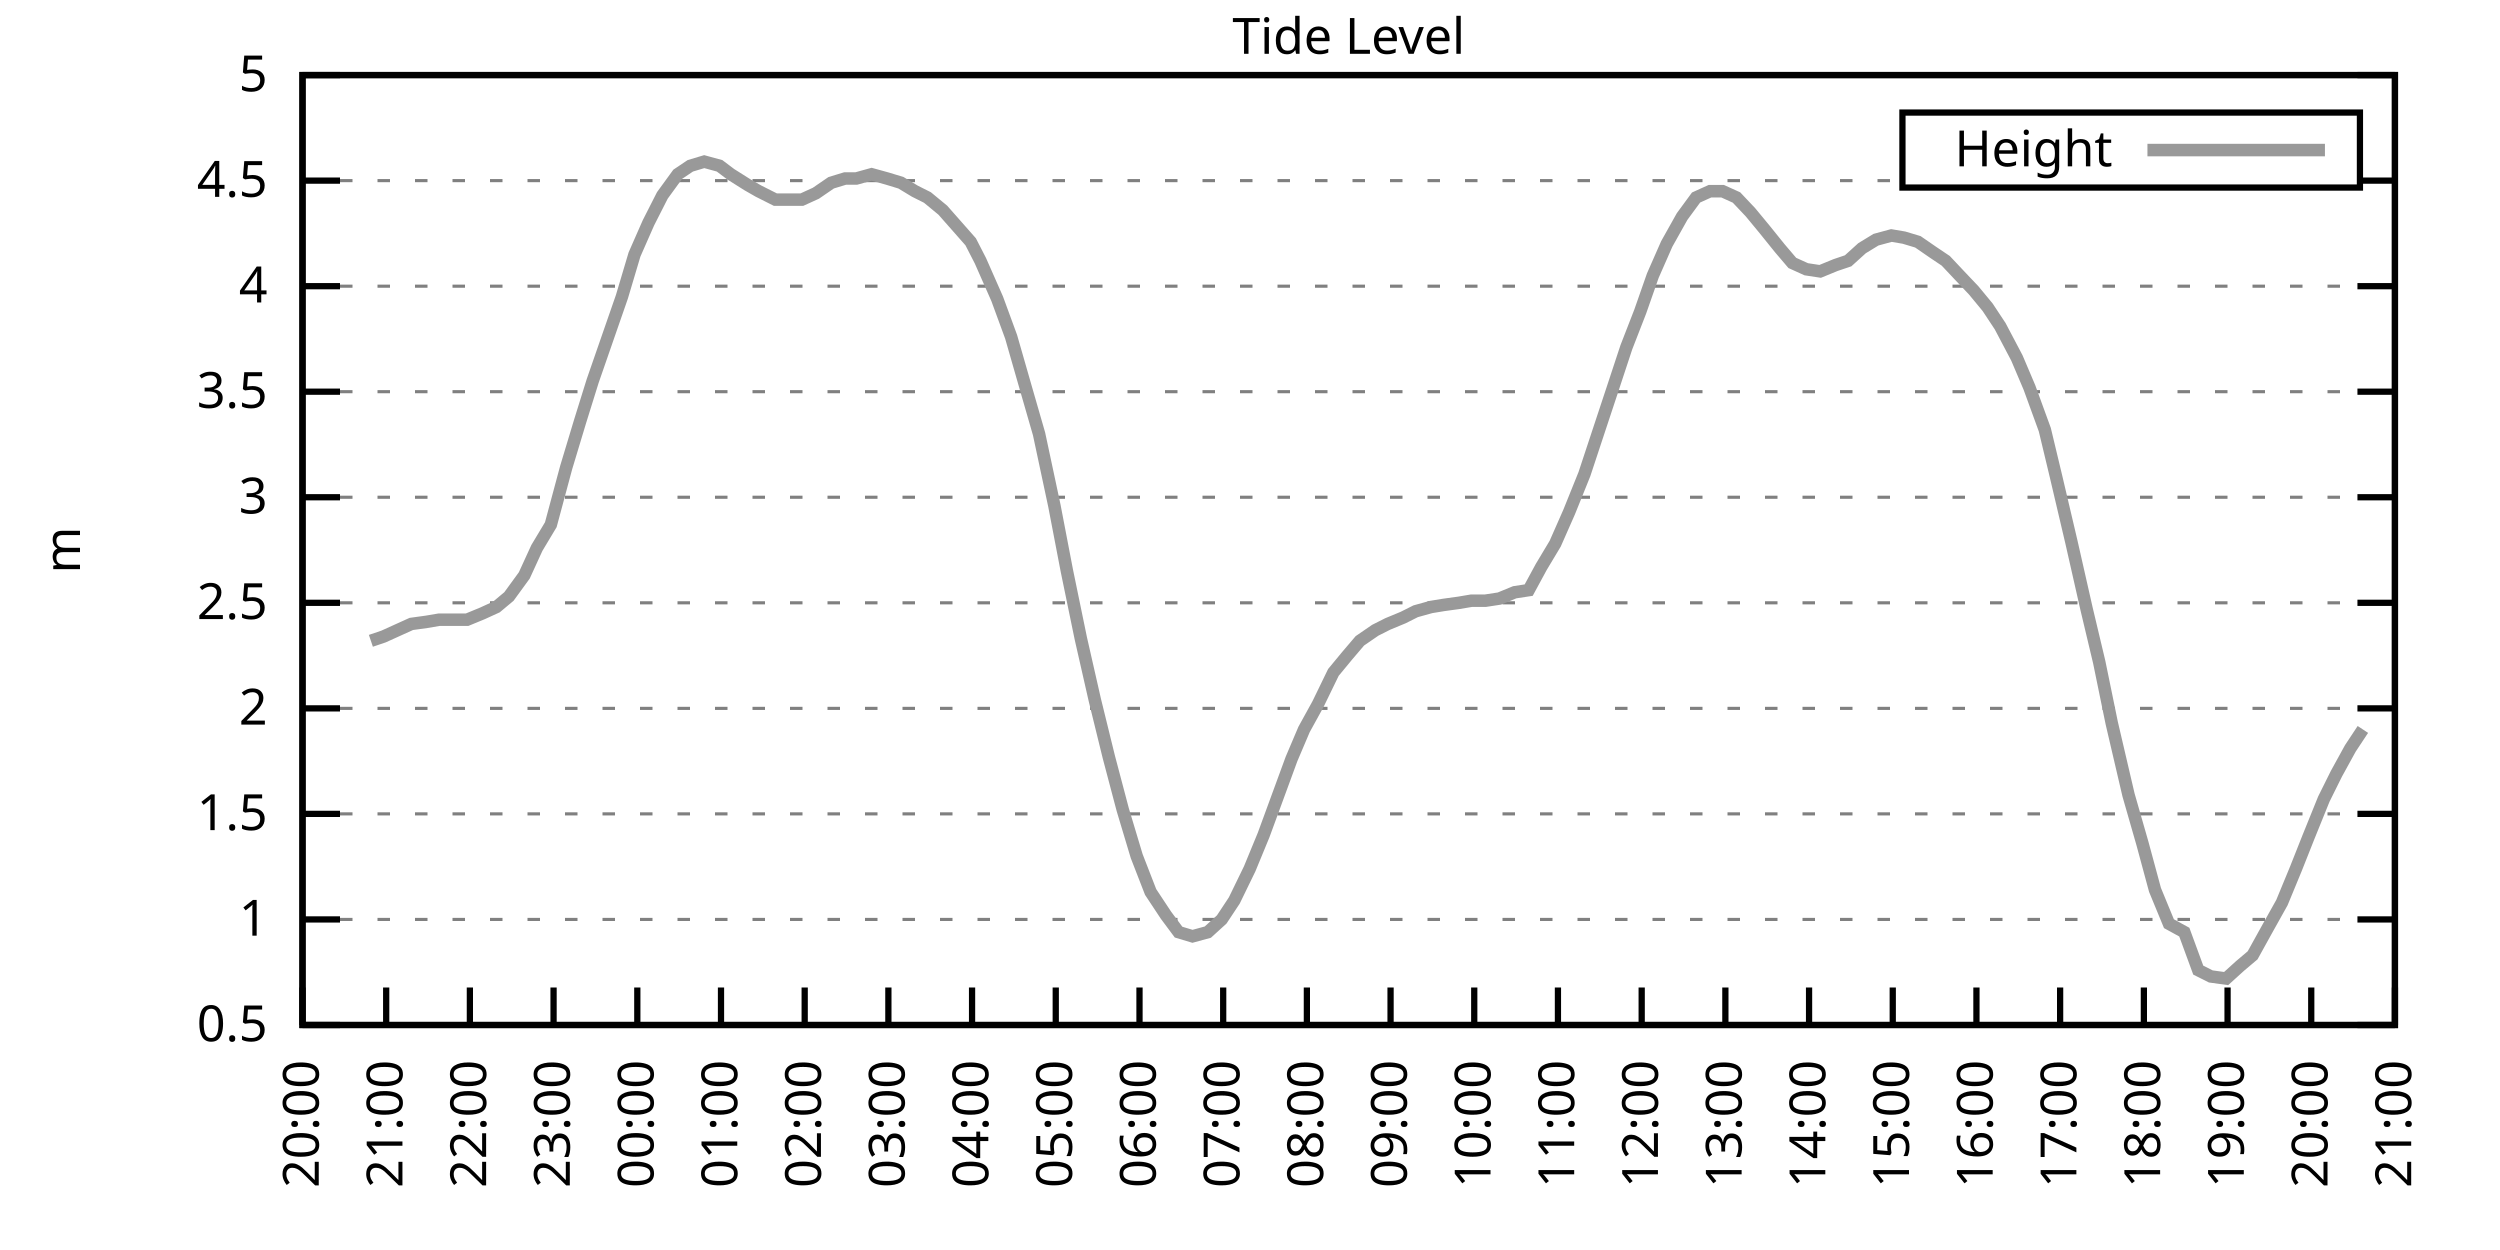
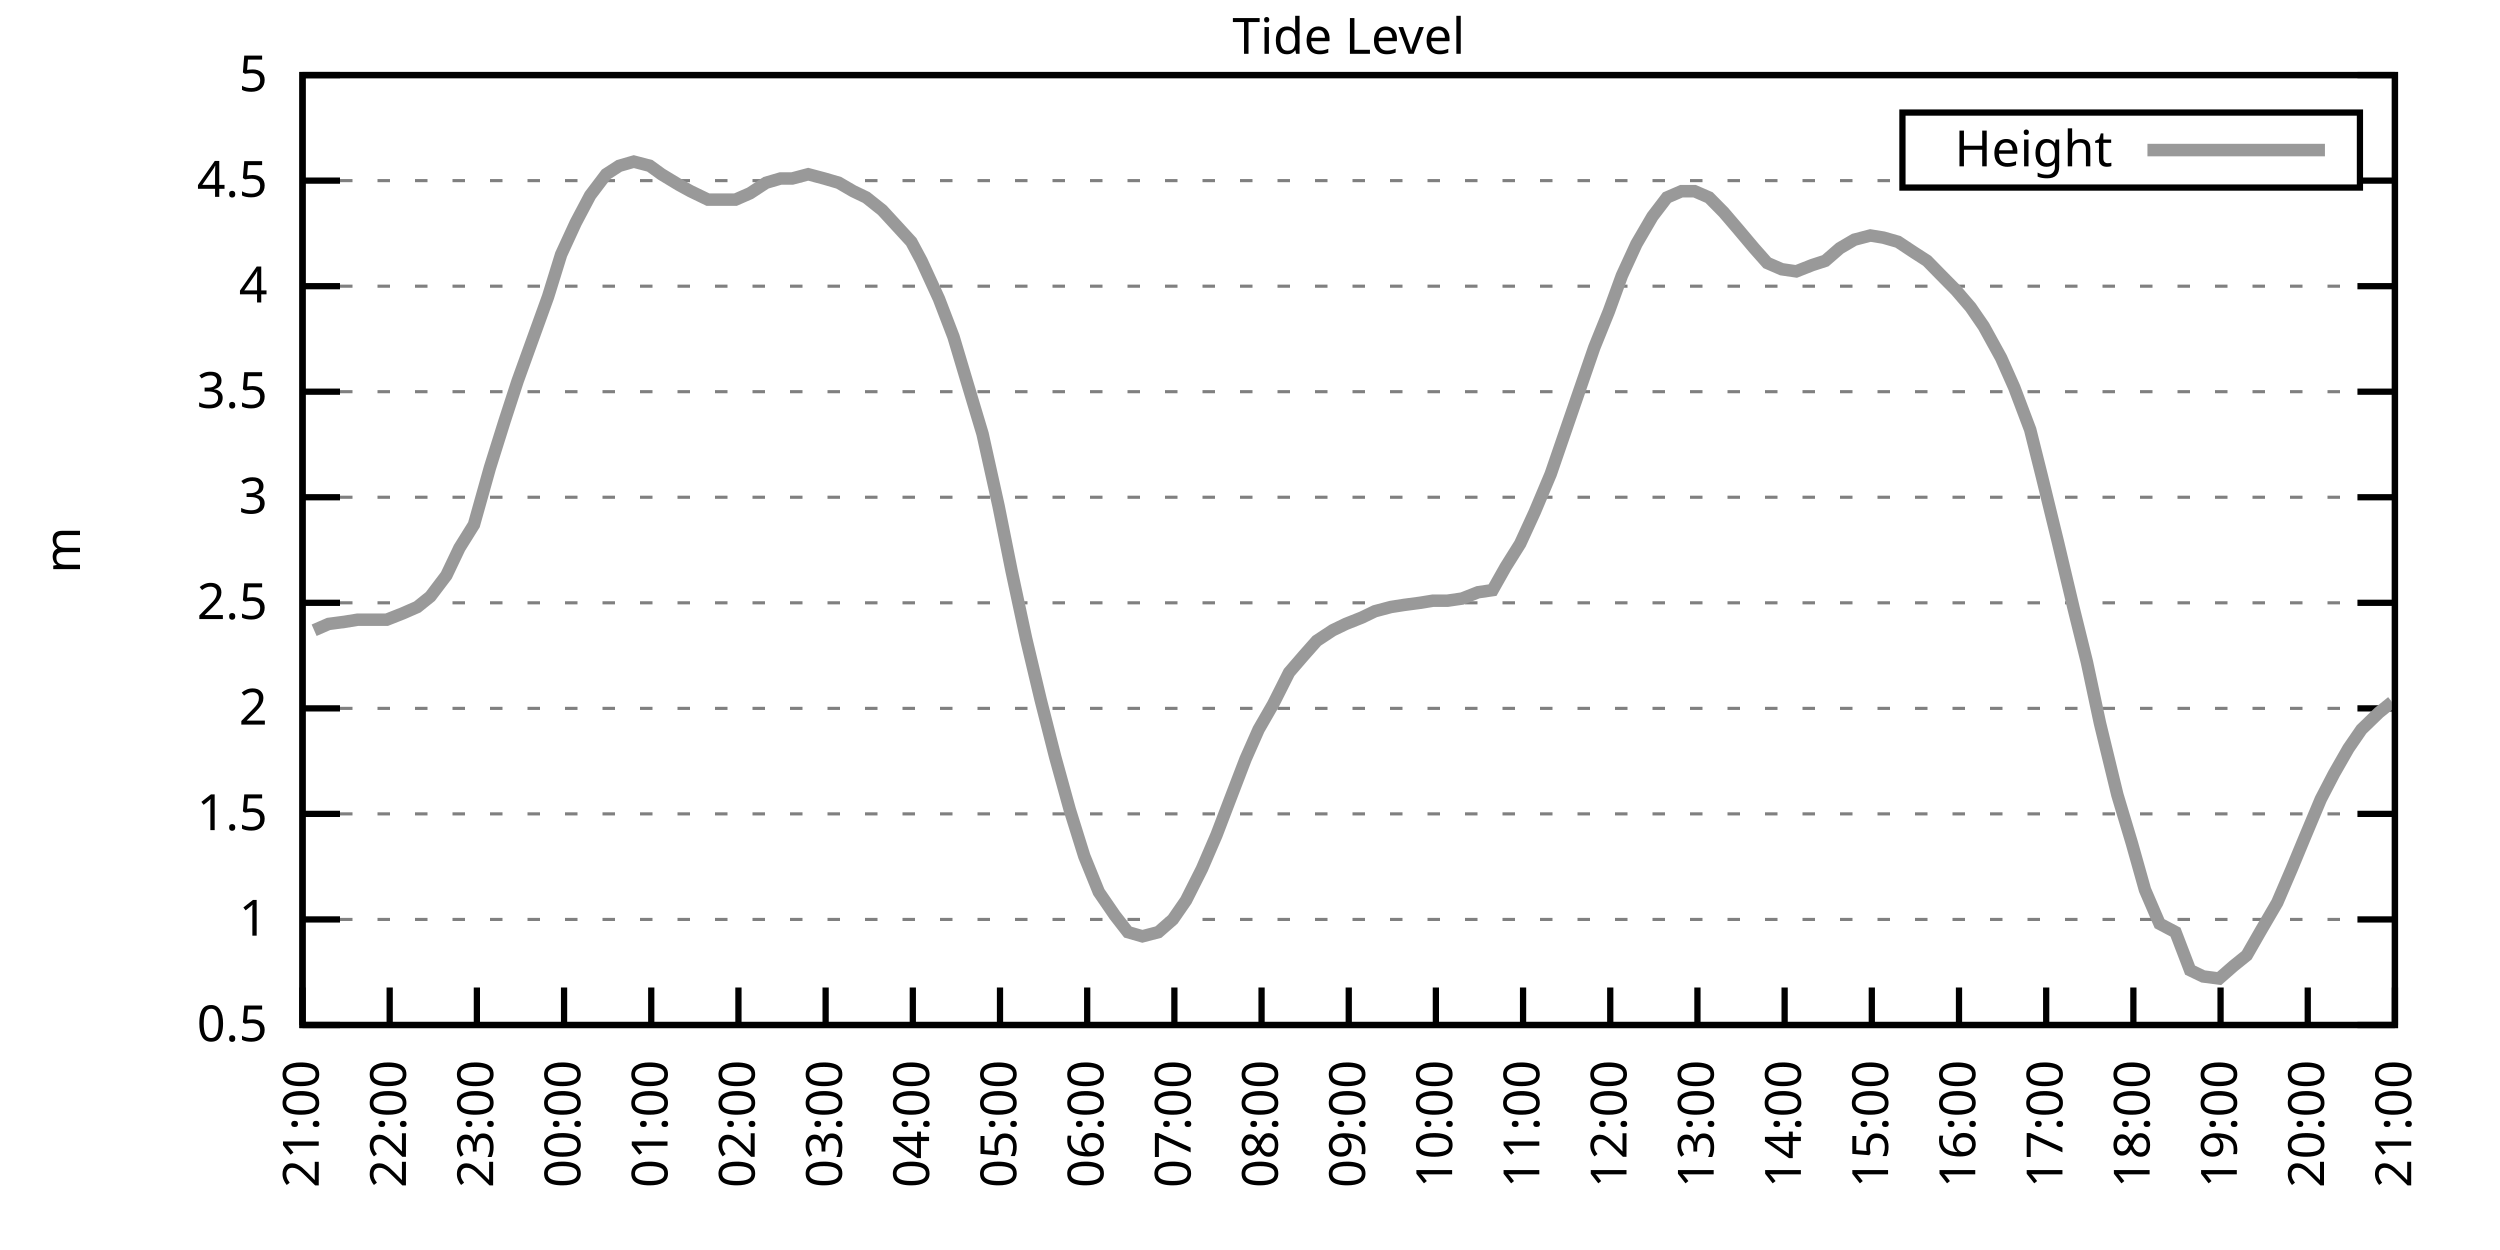
<svg xmlns="http://www.w3.org/2000/svg" xmlns:xlink="http://www.w3.org/1999/xlink" width="400" height="200" viewBox="0 0 400 200">
  <g id="gnuplot_canvas">
    <rect x="0" y="0" width="400" height="200" fill="none" />
    <defs>
      <circle id="gpDot" r="0.5" stroke-width="0.5" stroke="currentColor" />
      <path id="gpPt0" stroke-width="0.333" stroke="currentColor" d="M-1,0 h2 M0,-1 v2" />
      <path id="gpPt1" stroke-width="0.333" stroke="currentColor" d="M-1,-1 L1,1 M1,-1 L-1,1" />
      <path id="gpPt2" stroke-width="0.333" stroke="currentColor" d="M-1,0 L1,0 M0,-1 L0,1 M-1,-1 L1,1 M-1,1 L1,-1" />
      <rect id="gpPt3" stroke-width="0.333" stroke="currentColor" x="-1" y="-1" width="2" height="2" />
      <rect id="gpPt4" stroke-width="0.333" stroke="currentColor" fill="currentColor" x="-1" y="-1" width="2" height="2" />
      <circle id="gpPt5" stroke-width="0.333" stroke="currentColor" cx="0" cy="0" r="1" />
      <use xlink:href="#gpPt5" id="gpPt6" fill="currentColor" stroke="none" />
      <path id="gpPt7" stroke-width="0.333" stroke="currentColor" d="M0,-1.33 L-1.33,0.67 L1.33,0.67 z" />
      <use xlink:href="#gpPt7" id="gpPt8" fill="currentColor" stroke="none" />
      <use xlink:href="#gpPt7" id="gpPt9" stroke="currentColor" transform="rotate(180)" />
      <use xlink:href="#gpPt9" id="gpPt10" fill="currentColor" stroke="none" />
      <use xlink:href="#gpPt3" id="gpPt11" stroke="currentColor" transform="rotate(45)" />
      <use xlink:href="#gpPt11" id="gpPt12" fill="currentColor" stroke="none" />
      <path id="gpPt13" stroke-width="0.333" stroke="currentColor" d="M0,1.330 L1.265,0.411 L0.782,-1.067 L-0.782,-1.076 L-1.265,0.411 z" />
      <use xlink:href="#gpPt13" id="gpPt14" fill="currentColor" stroke="none" />
      <filter id="textbox" filterUnits="objectBoundingBox" x="0" y="0" height="1" width="1">
        <feFlood flood-color="white" flood-opacity="1" result="bgnd" />
        <feComposite in="SourceGraphic" in2="bgnd" operator="atop" />
      </filter>
      <filter id="greybox" filterUnits="objectBoundingBox" x="0" y="0" height="1" width="1">
        <feFlood flood-color="lightgrey" flood-opacity="1" result="grey" />
        <feComposite in="SourceGraphic" in2="grey" operator="atop" />
      </filter>
    </defs>
    <g fill="none" color="white" stroke="currentColor" stroke-width="1.00" stroke-linecap="butt" stroke-linejoin="miter">
</g>
    <g fill="none" color="black" stroke="currentColor" stroke-width="1.00" stroke-linecap="butt" stroke-linejoin="miter">
      <g stroke="none" shape-rendering="crispEdges">
        <polygon fill="rgb(255, 255, 255)" points="48.40,164.00 383.18,164.00 383.18,12.02 48.40,12.02 " />
      </g>
    </g>
    <g fill="none" color="black" stroke="currentColor" stroke-width="1.00" stroke-linecap="butt" stroke-linejoin="miter">
</g>
    <g fill="none" color="black" stroke="black" stroke-width="0.50" stroke-linecap="butt" stroke-linejoin="miter">
</g>
    <g fill="none" color="gray" stroke="currentColor" stroke-width="0.50" stroke-linecap="butt" stroke-linejoin="miter">
      <path stroke="gray" stroke-dasharray="2,4" class="gridline" d="M48.40,164.00 L383.19,164.00  " />
    </g>
    <g fill="none" color="gray" stroke="gray" stroke-width="1.00" stroke-linecap="butt" stroke-linejoin="miter">
</g>
    <g fill="none" color="black" stroke="currentColor" stroke-width="1.00" stroke-linecap="butt" stroke-linejoin="miter">
      <path stroke="black" d="M48.40,164.00 L54.40,164.00 M383.19,164.00 L377.19,164.00  " />
      <g transform="translate(42.80,166.60)" stroke="none" fill="black" font-family="Sans" font-size="8.00" text-anchor="end">
        <text>
          <tspan font-family="Sans"> 0.5</tspan>
        </text>
      </g>
    </g>
    <g fill="none" color="black" stroke="currentColor" stroke-width="1.00" stroke-linecap="butt" stroke-linejoin="miter">
</g>
    <g fill="none" color="black" stroke="black" stroke-width="0.50" stroke-linecap="butt" stroke-linejoin="miter">
</g>
    <g fill="none" color="gray" stroke="currentColor" stroke-width="0.50" stroke-linecap="butt" stroke-linejoin="miter">
      <path stroke="gray" stroke-dasharray="2,4" class="gridline" d="M48.40,147.11 L383.19,147.11  " />
    </g>
    <g fill="none" color="gray" stroke="gray" stroke-width="1.00" stroke-linecap="butt" stroke-linejoin="miter">
</g>
    <g fill="none" color="black" stroke="currentColor" stroke-width="1.00" stroke-linecap="butt" stroke-linejoin="miter">
      <path stroke="black" d="M48.40,147.11 L54.40,147.11 M383.19,147.11 L377.19,147.11  " />
      <g transform="translate(42.80,149.71)" stroke="none" fill="black" font-family="Sans" font-size="8.00" text-anchor="end">
        <text>
          <tspan font-family="Sans"> 1</tspan>
        </text>
      </g>
    </g>
    <g fill="none" color="black" stroke="currentColor" stroke-width="1.00" stroke-linecap="butt" stroke-linejoin="miter">
</g>
    <g fill="none" color="black" stroke="black" stroke-width="0.50" stroke-linecap="butt" stroke-linejoin="miter">
</g>
    <g fill="none" color="gray" stroke="currentColor" stroke-width="0.50" stroke-linecap="butt" stroke-linejoin="miter">
      <path stroke="gray" stroke-dasharray="2,4" class="gridline" d="M48.40,130.22 L383.19,130.22  " />
    </g>
    <g fill="none" color="gray" stroke="gray" stroke-width="1.00" stroke-linecap="butt" stroke-linejoin="miter">
</g>
    <g fill="none" color="black" stroke="currentColor" stroke-width="1.00" stroke-linecap="butt" stroke-linejoin="miter">
      <path stroke="black" d="M48.40,130.22 L54.40,130.22 M383.19,130.22 L377.19,130.22  " />
      <g transform="translate(42.80,132.82)" stroke="none" fill="black" font-family="Sans" font-size="8.00" text-anchor="end">
        <text>
          <tspan font-family="Sans"> 1.5</tspan>
        </text>
      </g>
    </g>
    <g fill="none" color="black" stroke="currentColor" stroke-width="1.00" stroke-linecap="butt" stroke-linejoin="miter">
</g>
    <g fill="none" color="black" stroke="black" stroke-width="0.50" stroke-linecap="butt" stroke-linejoin="miter">
</g>
    <g fill="none" color="gray" stroke="currentColor" stroke-width="0.50" stroke-linecap="butt" stroke-linejoin="miter">
      <path stroke="gray" stroke-dasharray="2,4" class="gridline" d="M48.40,113.34 L383.19,113.34  " />
    </g>
    <g fill="none" color="gray" stroke="gray" stroke-width="1.00" stroke-linecap="butt" stroke-linejoin="miter">
</g>
    <g fill="none" color="black" stroke="currentColor" stroke-width="1.00" stroke-linecap="butt" stroke-linejoin="miter">
      <path stroke="black" d="M48.40,113.34 L54.40,113.34 M383.19,113.34 L377.19,113.34  " />
      <g transform="translate(42.80,115.94)" stroke="none" fill="black" font-family="Sans" font-size="8.00" text-anchor="end">
        <text>
          <tspan font-family="Sans"> 2</tspan>
        </text>
      </g>
    </g>
    <g fill="none" color="black" stroke="currentColor" stroke-width="1.00" stroke-linecap="butt" stroke-linejoin="miter">
</g>
    <g fill="none" color="black" stroke="black" stroke-width="0.50" stroke-linecap="butt" stroke-linejoin="miter">
</g>
    <g fill="none" color="gray" stroke="currentColor" stroke-width="0.50" stroke-linecap="butt" stroke-linejoin="miter">
      <path stroke="gray" stroke-dasharray="2,4" class="gridline" d="M48.40,96.45 L383.19,96.45  " />
    </g>
    <g fill="none" color="gray" stroke="gray" stroke-width="1.00" stroke-linecap="butt" stroke-linejoin="miter">
</g>
    <g fill="none" color="black" stroke="currentColor" stroke-width="1.00" stroke-linecap="butt" stroke-linejoin="miter">
      <path stroke="black" d="M48.40,96.45 L54.40,96.45 M383.19,96.45 L377.19,96.45  " />
      <g transform="translate(42.80,99.05)" stroke="none" fill="black" font-family="Sans" font-size="8.00" text-anchor="end">
        <text>
          <tspan font-family="Sans"> 2.5</tspan>
        </text>
      </g>
    </g>
    <g fill="none" color="black" stroke="currentColor" stroke-width="1.00" stroke-linecap="butt" stroke-linejoin="miter">
</g>
    <g fill="none" color="black" stroke="black" stroke-width="0.50" stroke-linecap="butt" stroke-linejoin="miter">
</g>
    <g fill="none" color="gray" stroke="currentColor" stroke-width="0.50" stroke-linecap="butt" stroke-linejoin="miter">
      <path stroke="gray" stroke-dasharray="2,4" class="gridline" d="M48.40,79.56 L383.19,79.56  " />
    </g>
    <g fill="none" color="gray" stroke="gray" stroke-width="1.00" stroke-linecap="butt" stroke-linejoin="miter">
</g>
    <g fill="none" color="black" stroke="currentColor" stroke-width="1.00" stroke-linecap="butt" stroke-linejoin="miter">
      <path stroke="black" d="M48.40,79.56 L54.40,79.56 M383.19,79.56 L377.19,79.56  " />
      <g transform="translate(42.80,82.16)" stroke="none" fill="black" font-family="Sans" font-size="8.00" text-anchor="end">
        <text>
          <tspan font-family="Sans"> 3</tspan>
        </text>
      </g>
    </g>
    <g fill="none" color="black" stroke="currentColor" stroke-width="1.00" stroke-linecap="butt" stroke-linejoin="miter">
</g>
    <g fill="none" color="black" stroke="black" stroke-width="0.50" stroke-linecap="butt" stroke-linejoin="miter">
</g>
    <g fill="none" color="gray" stroke="currentColor" stroke-width="0.50" stroke-linecap="butt" stroke-linejoin="miter">
      <path stroke="gray" stroke-dasharray="2,4" class="gridline" d="M48.40,62.67 L383.19,62.67  " />
    </g>
    <g fill="none" color="gray" stroke="gray" stroke-width="1.00" stroke-linecap="butt" stroke-linejoin="miter">
</g>
    <g fill="none" color="black" stroke="currentColor" stroke-width="1.00" stroke-linecap="butt" stroke-linejoin="miter">
      <path stroke="black" d="M48.40,62.67 L54.40,62.67 M383.19,62.67 L377.19,62.67  " />
      <g transform="translate(42.80,65.27)" stroke="none" fill="black" font-family="Sans" font-size="8.00" text-anchor="end">
        <text>
          <tspan font-family="Sans"> 3.5</tspan>
        </text>
      </g>
    </g>
    <g fill="none" color="black" stroke="currentColor" stroke-width="1.00" stroke-linecap="butt" stroke-linejoin="miter">
</g>
    <g fill="none" color="black" stroke="black" stroke-width="0.50" stroke-linecap="butt" stroke-linejoin="miter">
</g>
    <g fill="none" color="gray" stroke="currentColor" stroke-width="0.50" stroke-linecap="butt" stroke-linejoin="miter">
      <path stroke="gray" stroke-dasharray="2,4" class="gridline" d="M48.40,45.79 L383.19,45.79  " />
    </g>
    <g fill="none" color="gray" stroke="gray" stroke-width="1.00" stroke-linecap="butt" stroke-linejoin="miter">
</g>
    <g fill="none" color="black" stroke="currentColor" stroke-width="1.00" stroke-linecap="butt" stroke-linejoin="miter">
      <path stroke="black" d="M48.40,45.79 L54.40,45.79 M383.19,45.79 L377.19,45.79  " />
      <g transform="translate(42.80,48.39)" stroke="none" fill="black" font-family="Sans" font-size="8.00" text-anchor="end">
        <text>
          <tspan font-family="Sans"> 4</tspan>
        </text>
      </g>
    </g>
    <g fill="none" color="black" stroke="currentColor" stroke-width="1.00" stroke-linecap="butt" stroke-linejoin="miter">
</g>
    <g fill="none" color="black" stroke="black" stroke-width="0.50" stroke-linecap="butt" stroke-linejoin="miter">
</g>
    <g fill="none" color="gray" stroke="currentColor" stroke-width="0.50" stroke-linecap="butt" stroke-linejoin="miter">
      <path stroke="gray" stroke-dasharray="2,4" class="gridline" d="M48.40,28.90 L304.39,28.90 M377.59,28.90 L383.19,28.90  " />
    </g>
    <g fill="none" color="gray" stroke="gray" stroke-width="1.00" stroke-linecap="butt" stroke-linejoin="miter">
</g>
    <g fill="none" color="black" stroke="currentColor" stroke-width="1.00" stroke-linecap="butt" stroke-linejoin="miter">
      <path stroke="black" d="M48.40,28.90 L54.40,28.90 M383.19,28.90 L377.19,28.90  " />
      <g transform="translate(42.80,31.50)" stroke="none" fill="black" font-family="Sans" font-size="8.00" text-anchor="end">
        <text>
          <tspan font-family="Sans"> 4.5</tspan>
        </text>
      </g>
    </g>
    <g fill="none" color="black" stroke="currentColor" stroke-width="1.00" stroke-linecap="butt" stroke-linejoin="miter">
</g>
    <g fill="none" color="black" stroke="black" stroke-width="0.50" stroke-linecap="butt" stroke-linejoin="miter">
</g>
    <g fill="none" color="gray" stroke="currentColor" stroke-width="0.50" stroke-linecap="butt" stroke-linejoin="miter">
      <path stroke="gray" stroke-dasharray="2,4" class="gridline" d="M48.40,12.01 L383.19,12.01  " />
    </g>
    <g fill="none" color="gray" stroke="gray" stroke-width="1.00" stroke-linecap="butt" stroke-linejoin="miter">
</g>
    <g fill="none" color="black" stroke="currentColor" stroke-width="1.00" stroke-linecap="butt" stroke-linejoin="miter">
      <path stroke="black" d="M48.40,12.01 L54.40,12.01 M383.19,12.01 L377.19,12.01  " />
      <g transform="translate(42.80,14.61)" stroke="none" fill="black" font-family="Sans" font-size="8.00" text-anchor="end">
        <text>
          <tspan font-family="Sans"> 5</tspan>
        </text>
      </g>
    </g>
    <g fill="none" color="black" stroke="currentColor" stroke-width="1.00" stroke-linecap="butt" stroke-linejoin="miter">
      <path stroke="black" d="M48.40,164.00 L48.40,158.00  " />
      <g transform="translate(51.00,169.60) rotate(270.00)" stroke="none" fill="black" font-family="Sans" font-size="8.00" text-anchor="end">
        <text>
-           <tspan font-family="Sans">20:00</tspan>
-         </text>
-       </g>
-     </g>
-     <g fill="none" color="black" stroke="currentColor" stroke-width="1.00" stroke-linecap="butt" stroke-linejoin="miter">
-       <path stroke="black" d="M61.79,164.00 L61.79,158.00  " />
-       <g transform="translate(64.39,169.60) rotate(270.00)" stroke="none" fill="black" font-family="Sans" font-size="8.00" text-anchor="end">
-         <text>
          <tspan font-family="Sans">21:00</tspan>
        </text>
      </g>
    </g>
    <g fill="none" color="black" stroke="currentColor" stroke-width="1.00" stroke-linecap="butt" stroke-linejoin="miter">
-       <path stroke="black" d="M75.18,164.00 L75.18,158.00  " />
-       <g transform="translate(77.78,169.60) rotate(270.00)" stroke="none" fill="black" font-family="Sans" font-size="8.00" text-anchor="end">
+       <path stroke="black" d="M62.35,164.00 L62.35,158.00  " />
+       <g transform="translate(64.95,169.60) rotate(270.00)" stroke="none" fill="black" font-family="Sans" font-size="8.00" text-anchor="end">
        <text>
          <tspan font-family="Sans">22:00</tspan>
        </text>
      </g>
    </g>
    <g fill="none" color="black" stroke="currentColor" stroke-width="1.00" stroke-linecap="butt" stroke-linejoin="miter">
-       <path stroke="black" d="M88.57,164.00 L88.57,158.00  " />
-       <g transform="translate(91.17,169.60) rotate(270.00)" stroke="none" fill="black" font-family="Sans" font-size="8.00" text-anchor="end">
+       <path stroke="black" d="M76.30,164.00 L76.30,158.00  " />
+       <g transform="translate(78.90,169.60) rotate(270.00)" stroke="none" fill="black" font-family="Sans" font-size="8.00" text-anchor="end">
        <text>
          <tspan font-family="Sans">23:00</tspan>
        </text>
      </g>
    </g>
    <g fill="none" color="black" stroke="currentColor" stroke-width="1.00" stroke-linecap="butt" stroke-linejoin="miter">
-       <path stroke="black" d="M101.97,164.00 L101.97,158.00  " />
-       <g transform="translate(104.57,169.60) rotate(270.00)" stroke="none" fill="black" font-family="Sans" font-size="8.00" text-anchor="end">
+       <path stroke="black" d="M90.25,164.00 L90.25,158.00  " />
+       <g transform="translate(92.85,169.60) rotate(270.00)" stroke="none" fill="black" font-family="Sans" font-size="8.00" text-anchor="end">
        <text>
          <tspan font-family="Sans">00:00</tspan>
        </text>
      </g>
    </g>
    <g fill="none" color="black" stroke="currentColor" stroke-width="1.00" stroke-linecap="butt" stroke-linejoin="miter">
-       <path stroke="black" d="M115.36,164.00 L115.36,158.00  " />
-       <g transform="translate(117.96,169.60) rotate(270.00)" stroke="none" fill="black" font-family="Sans" font-size="8.00" text-anchor="end">
+       <path stroke="black" d="M104.20,164.00 L104.20,158.00  " />
+       <g transform="translate(106.80,169.60) rotate(270.00)" stroke="none" fill="black" font-family="Sans" font-size="8.00" text-anchor="end">
        <text>
          <tspan font-family="Sans">01:00</tspan>
        </text>
      </g>
    </g>
    <g fill="none" color="black" stroke="currentColor" stroke-width="1.00" stroke-linecap="butt" stroke-linejoin="miter">
-       <path stroke="black" d="M128.75,164.00 L128.75,158.00  " />
-       <g transform="translate(131.35,169.60) rotate(270.00)" stroke="none" fill="black" font-family="Sans" font-size="8.00" text-anchor="end">
+       <path stroke="black" d="M118.15,164.00 L118.15,158.00  " />
+       <g transform="translate(120.75,169.60) rotate(270.00)" stroke="none" fill="black" font-family="Sans" font-size="8.00" text-anchor="end">
        <text>
          <tspan font-family="Sans">02:00</tspan>
        </text>
      </g>
    </g>
    <g fill="none" color="black" stroke="currentColor" stroke-width="1.00" stroke-linecap="butt" stroke-linejoin="miter">
-       <path stroke="black" d="M142.14,164.00 L142.14,158.00  " />
-       <g transform="translate(144.74,169.60) rotate(270.00)" stroke="none" fill="black" font-family="Sans" font-size="8.00" text-anchor="end">
+       <path stroke="black" d="M132.10,164.00 L132.10,158.00  " />
+       <g transform="translate(134.70,169.60) rotate(270.00)" stroke="none" fill="black" font-family="Sans" font-size="8.00" text-anchor="end">
        <text>
          <tspan font-family="Sans">03:00</tspan>
        </text>
      </g>
    </g>
    <g fill="none" color="black" stroke="currentColor" stroke-width="1.00" stroke-linecap="butt" stroke-linejoin="miter">
-       <path stroke="black" d="M155.53,164.00 L155.53,158.00  " />
-       <g transform="translate(158.13,169.60) rotate(270.00)" stroke="none" fill="black" font-family="Sans" font-size="8.00" text-anchor="end">
+       <path stroke="black" d="M146.05,164.00 L146.05,158.00  " />
+       <g transform="translate(148.65,169.60) rotate(270.00)" stroke="none" fill="black" font-family="Sans" font-size="8.00" text-anchor="end">
        <text>
          <tspan font-family="Sans">04:00</tspan>
        </text>
      </g>
    </g>
    <g fill="none" color="black" stroke="currentColor" stroke-width="1.00" stroke-linecap="butt" stroke-linejoin="miter">
-       <path stroke="black" d="M168.92,164.00 L168.92,158.00  " />
-       <g transform="translate(171.52,169.60) rotate(270.00)" stroke="none" fill="black" font-family="Sans" font-size="8.00" text-anchor="end">
+       <path stroke="black" d="M160.00,164.00 L160.00,158.00  " />
+       <g transform="translate(162.60,169.60) rotate(270.00)" stroke="none" fill="black" font-family="Sans" font-size="8.00" text-anchor="end">
        <text>
          <tspan font-family="Sans">05:00</tspan>
        </text>
      </g>
    </g>
    <g fill="none" color="black" stroke="currentColor" stroke-width="1.00" stroke-linecap="butt" stroke-linejoin="miter">
-       <path stroke="black" d="M182.32,164.00 L182.32,158.00  " />
-       <g transform="translate(184.92,169.60) rotate(270.00)" stroke="none" fill="black" font-family="Sans" font-size="8.00" text-anchor="end">
+       <path stroke="black" d="M173.95,164.00 L173.95,158.00  " />
+       <g transform="translate(176.55,169.60) rotate(270.00)" stroke="none" fill="black" font-family="Sans" font-size="8.00" text-anchor="end">
        <text>
          <tspan font-family="Sans">06:00</tspan>
        </text>
      </g>
    </g>
    <g fill="none" color="black" stroke="currentColor" stroke-width="1.00" stroke-linecap="butt" stroke-linejoin="miter">
-       <path stroke="black" d="M195.71,164.00 L195.71,158.00  " />
-       <g transform="translate(198.31,169.60) rotate(270.00)" stroke="none" fill="black" font-family="Sans" font-size="8.00" text-anchor="end">
+       <path stroke="black" d="M187.90,164.00 L187.90,158.00  " />
+       <g transform="translate(190.50,169.60) rotate(270.00)" stroke="none" fill="black" font-family="Sans" font-size="8.00" text-anchor="end">
        <text>
          <tspan font-family="Sans">07:00</tspan>
        </text>
      </g>
    </g>
    <g fill="none" color="black" stroke="currentColor" stroke-width="1.00" stroke-linecap="butt" stroke-linejoin="miter">
-       <path stroke="black" d="M209.10,164.00 L209.10,158.00  " />
-       <g transform="translate(211.70,169.60) rotate(270.00)" stroke="none" fill="black" font-family="Sans" font-size="8.00" text-anchor="end">
+       <path stroke="black" d="M201.85,164.00 L201.85,158.00  " />
+       <g transform="translate(204.45,169.60) rotate(270.00)" stroke="none" fill="black" font-family="Sans" font-size="8.00" text-anchor="end">
        <text>
          <tspan font-family="Sans">08:00</tspan>
        </text>
      </g>
    </g>
    <g fill="none" color="black" stroke="currentColor" stroke-width="1.00" stroke-linecap="butt" stroke-linejoin="miter">
-       <path stroke="black" d="M222.49,164.00 L222.49,158.00  " />
-       <g transform="translate(225.09,169.60) rotate(270.00)" stroke="none" fill="black" font-family="Sans" font-size="8.00" text-anchor="end">
+       <path stroke="black" d="M215.80,164.00 L215.80,158.00  " />
+       <g transform="translate(218.40,169.60) rotate(270.00)" stroke="none" fill="black" font-family="Sans" font-size="8.00" text-anchor="end">
        <text>
          <tspan font-family="Sans">09:00</tspan>
        </text>
      </g>
    </g>
    <g fill="none" color="black" stroke="currentColor" stroke-width="1.00" stroke-linecap="butt" stroke-linejoin="miter">
-       <path stroke="black" d="M235.88,164.00 L235.88,158.00  " />
-       <g transform="translate(238.48,169.60) rotate(270.00)" stroke="none" fill="black" font-family="Sans" font-size="8.00" text-anchor="end">
+       <path stroke="black" d="M229.74,164.00 L229.74,158.00  " />
+       <g transform="translate(232.34,169.60) rotate(270.00)" stroke="none" fill="black" font-family="Sans" font-size="8.00" text-anchor="end">
        <text>
          <tspan font-family="Sans">10:00</tspan>
        </text>
      </g>
    </g>
    <g fill="none" color="black" stroke="currentColor" stroke-width="1.00" stroke-linecap="butt" stroke-linejoin="miter">
-       <path stroke="black" d="M249.27,164.00 L249.27,158.00  " />
-       <g transform="translate(251.87,169.60) rotate(270.00)" stroke="none" fill="black" font-family="Sans" font-size="8.00" text-anchor="end">
+       <path stroke="black" d="M243.69,164.00 L243.69,158.00  " />
+       <g transform="translate(246.29,169.60) rotate(270.00)" stroke="none" fill="black" font-family="Sans" font-size="8.00" text-anchor="end">
        <text>
          <tspan font-family="Sans">11:00</tspan>
        </text>
      </g>
    </g>
    <g fill="none" color="black" stroke="currentColor" stroke-width="1.00" stroke-linecap="butt" stroke-linejoin="miter">
-       <path stroke="black" d="M262.67,164.00 L262.67,158.00  " />
-       <g transform="translate(265.27,169.60) rotate(270.00)" stroke="none" fill="black" font-family="Sans" font-size="8.00" text-anchor="end">
+       <path stroke="black" d="M257.64,164.00 L257.64,158.00  " />
+       <g transform="translate(260.24,169.60) rotate(270.00)" stroke="none" fill="black" font-family="Sans" font-size="8.00" text-anchor="end">
        <text>
          <tspan font-family="Sans">12:00</tspan>
        </text>
      </g>
    </g>
    <g fill="none" color="black" stroke="currentColor" stroke-width="1.00" stroke-linecap="butt" stroke-linejoin="miter">
-       <path stroke="black" d="M276.06,164.00 L276.06,158.00  " />
-       <g transform="translate(278.66,169.60) rotate(270.00)" stroke="none" fill="black" font-family="Sans" font-size="8.00" text-anchor="end">
+       <path stroke="black" d="M271.59,164.00 L271.59,158.00  " />
+       <g transform="translate(274.19,169.60) rotate(270.00)" stroke="none" fill="black" font-family="Sans" font-size="8.00" text-anchor="end">
        <text>
          <tspan font-family="Sans">13:00</tspan>
        </text>
      </g>
    </g>
    <g fill="none" color="black" stroke="currentColor" stroke-width="1.00" stroke-linecap="butt" stroke-linejoin="miter">
-       <path stroke="black" d="M289.45,164.00 L289.45,158.00  " />
-       <g transform="translate(292.05,169.60) rotate(270.00)" stroke="none" fill="black" font-family="Sans" font-size="8.00" text-anchor="end">
+       <path stroke="black" d="M285.54,164.00 L285.54,158.00  " />
+       <g transform="translate(288.14,169.60) rotate(270.00)" stroke="none" fill="black" font-family="Sans" font-size="8.00" text-anchor="end">
        <text>
          <tspan font-family="Sans">14:00</tspan>
        </text>
      </g>
    </g>
    <g fill="none" color="black" stroke="currentColor" stroke-width="1.00" stroke-linecap="butt" stroke-linejoin="miter">
-       <path stroke="black" d="M302.84,164.00 L302.84,158.00  " />
-       <g transform="translate(305.44,169.60) rotate(270.00)" stroke="none" fill="black" font-family="Sans" font-size="8.00" text-anchor="end">
+       <path stroke="black" d="M299.49,164.00 L299.49,158.00  " />
+       <g transform="translate(302.09,169.60) rotate(270.00)" stroke="none" fill="black" font-family="Sans" font-size="8.00" text-anchor="end">
        <text>
          <tspan font-family="Sans">15:00</tspan>
        </text>
      </g>
    </g>
    <g fill="none" color="black" stroke="currentColor" stroke-width="1.00" stroke-linecap="butt" stroke-linejoin="miter">
-       <path stroke="black" d="M316.23,164.00 L316.23,158.00  " />
-       <g transform="translate(318.83,169.60) rotate(270.00)" stroke="none" fill="black" font-family="Sans" font-size="8.00" text-anchor="end">
+       <path stroke="black" d="M313.44,164.00 L313.44,158.00  " />
+       <g transform="translate(316.04,169.60) rotate(270.00)" stroke="none" fill="black" font-family="Sans" font-size="8.00" text-anchor="end">
        <text>
          <tspan font-family="Sans">16:00</tspan>
        </text>
      </g>
    </g>
    <g fill="none" color="black" stroke="currentColor" stroke-width="1.00" stroke-linecap="butt" stroke-linejoin="miter">
-       <path stroke="black" d="M329.62,164.00 L329.62,158.00  " />
-       <g transform="translate(332.22,169.60) rotate(270.00)" stroke="none" fill="black" font-family="Sans" font-size="8.00" text-anchor="end">
+       <path stroke="black" d="M327.39,164.00 L327.39,158.00  " />
+       <g transform="translate(329.99,169.60) rotate(270.00)" stroke="none" fill="black" font-family="Sans" font-size="8.00" text-anchor="end">
        <text>
          <tspan font-family="Sans">17:00</tspan>
        </text>
      </g>
    </g>
    <g fill="none" color="black" stroke="currentColor" stroke-width="1.00" stroke-linecap="butt" stroke-linejoin="miter">
-       <path stroke="black" d="M343.02,164.00 L343.02,158.00  " />
-       <g transform="translate(345.62,169.60) rotate(270.00)" stroke="none" fill="black" font-family="Sans" font-size="8.00" text-anchor="end">
+       <path stroke="black" d="M341.34,164.00 L341.34,158.00  " />
+       <g transform="translate(343.94,169.60) rotate(270.00)" stroke="none" fill="black" font-family="Sans" font-size="8.00" text-anchor="end">
        <text>
          <tspan font-family="Sans">18:00</tspan>
        </text>
      </g>
    </g>
    <g fill="none" color="black" stroke="currentColor" stroke-width="1.00" stroke-linecap="butt" stroke-linejoin="miter">
-       <path stroke="black" d="M356.41,164.00 L356.41,158.00  " />
-       <g transform="translate(359.01,169.60) rotate(270.00)" stroke="none" fill="black" font-family="Sans" font-size="8.00" text-anchor="end">
+       <path stroke="black" d="M355.29,164.00 L355.29,158.00  " />
+       <g transform="translate(357.89,169.60) rotate(270.00)" stroke="none" fill="black" font-family="Sans" font-size="8.00" text-anchor="end">
        <text>
          <tspan font-family="Sans">19:00</tspan>
        </text>
      </g>
    </g>
    <g fill="none" color="black" stroke="currentColor" stroke-width="1.00" stroke-linecap="butt" stroke-linejoin="miter">
-       <path stroke="black" d="M369.80,164.00 L369.80,158.00  " />
-       <g transform="translate(372.40,169.60) rotate(270.00)" stroke="none" fill="black" font-family="Sans" font-size="8.00" text-anchor="end">
+       <path stroke="black" d="M369.24,164.00 L369.24,158.00  " />
+       <g transform="translate(371.84,169.60) rotate(270.00)" stroke="none" fill="black" font-family="Sans" font-size="8.00" text-anchor="end">
        <text>
          <tspan font-family="Sans">20:00</tspan>
        </text>
      </g>
    </g>
    <g fill="none" color="black" stroke="currentColor" stroke-width="1.00" stroke-linecap="butt" stroke-linejoin="miter">
      <path stroke="black" d="M383.19,164.00 L383.19,158.00  " />
      <g transform="translate(385.79,169.60) rotate(270.00)" stroke="none" fill="black" font-family="Sans" font-size="8.00" text-anchor="end">
        <text>
          <tspan font-family="Sans">21:00</tspan>
        </text>
      </g>
    </g>
    <g fill="none" color="black" stroke="currentColor" stroke-width="1.00" stroke-linecap="butt" stroke-linejoin="miter">
</g>
    <g fill="none" color="black" stroke="currentColor" stroke-width="1.00" stroke-linecap="butt" stroke-linejoin="miter">
      <path stroke="black" d="M48.40,12.01 L48.40,164.00 L383.19,164.00 L383.19,12.01 L48.40,12.01 Z  " />
    </g>
    <g fill="none" color="black" stroke="currentColor" stroke-width="1.00" stroke-linecap="butt" stroke-linejoin="miter">
</g>
    <g fill="none" color="black" stroke="currentColor" stroke-width="1.00" stroke-linecap="butt" stroke-linejoin="miter">
      <path stroke="black" d="M304.39,30.01 L304.39,18.01 L377.59,18.01 L377.59,30.01 L304.39,30.01 Z  " />
    </g>
    <g id="Tide_level_plot_1">
      <g fill="none" color="white" stroke="black" stroke-width="2.00" stroke-linecap="butt" stroke-linejoin="miter">
</g>
      <g fill="none" color="black" stroke="currentColor" stroke-width="2.00" stroke-linecap="butt" stroke-linejoin="miter">
        <g transform="translate(337.99,26.61)" stroke="none" fill="black" font-family="Sans" font-size="8.00" text-anchor="end">
          <text>
            <tspan font-family="Sans">Height</tspan>
          </text>
        </g>
      </g>
      <g fill="none" color="black" stroke="currentColor" stroke-width="2.00" stroke-linecap="butt" stroke-linejoin="miter">
-         <path stroke="rgb(153, 153, 153)" d="M343.59,24.01 L371.99,24.01 M59.34,102.53 L61.35,101.85 L63.58,100.84 L65.81,99.83 L68.26,99.49 L70.27,99.15   L72.50,99.15 L74.74,99.15 L77.19,98.14 L79.42,97.12 L81.43,95.44 L83.89,92.06 L85.90,87.67 L88.13,83.95   L90.58,74.83 L92.82,67.40 L94.82,60.98 L97.28,53.89 L99.51,47.47 L101.52,40.72 L103.75,35.65 L105.98,31.26   L108.44,27.88 L110.45,26.53 L112.68,25.86 L115.13,26.53 L116.92,27.88 L119.60,29.57 L121.38,30.59 L124.06,31.94   L126.07,31.94 L128.30,31.94 L130.54,30.92 L132.99,29.24 L135.22,28.56 L137.01,28.56 L139.46,27.88 L141.92,28.56   L144.15,29.24 L146.38,30.59 L148.39,31.60 L150.85,33.63 L152.63,35.65 L155.31,38.69 L156.87,41.73 L159.55,47.81   L161.78,53.89 L164.01,61.66 L166.25,69.43 L168.70,80.91 L170.71,91.38 L172.94,102.19 L175.17,111.99 L177.41,121.11   L179.64,129.55 L181.87,136.98 L184.10,142.72 L186.56,146.44 L188.57,149.14 L190.80,149.81 L193.25,149.14 L195.48,147.11   L197.49,144.07 L199.95,139.01 L202.18,133.60 L204.41,127.52 L206.64,121.44 L208.65,116.71 L210.88,112.66 L213.34,107.59   L215.57,104.89 L217.58,102.53 L220.04,100.84 L222.04,99.83 L224.50,98.81 L226.51,97.80 L228.96,97.12 L230.97,96.79   L233.43,96.45 L235.44,96.11 L237.67,96.11 L239.90,95.77 L242.36,94.76 L244.59,94.42 L246.60,90.71 L248.83,86.99   L251.06,81.93 L253.51,75.85 L255.52,69.77 L257.98,62.34 L260.21,55.58 L262.44,49.84 L264.45,44.10 L266.68,39.03   L269.14,34.64 L271.37,31.60 L273.60,30.59 L275.61,30.59 L277.84,31.60 L280.07,33.96 L282.31,36.67 L284.76,39.71   L286.77,42.07 L289.00,43.08 L291.23,43.42 L293.69,42.41 L295.70,41.73 L297.93,39.71 L300.16,38.35 L302.62,37.68   L304.63,38.02 L306.86,38.69 L309.31,40.38 L311.32,41.73 L313.55,44.10 L315.79,46.46 L318.02,49.16 L320.03,52.20   L322.70,57.27 L324.71,62.00 L327.17,68.75 L328.95,76.18 L331.41,86.65 L333.86,97.46 L335.87,105.91 L337.88,115.70   L340.56,127.18 L342.79,134.95 L344.80,142.38 L347.03,147.79 L349.49,149.14 L351.72,155.22 L353.73,156.23 L356.18,156.57   L358.42,154.54 L360.42,152.85 L362.66,148.80 L365.11,144.41 L367.34,139.01 L369.35,133.94 L371.81,127.86 L373.82,123.81   L376.05,119.75 L378.06,116.71  " />
+         <path stroke="rgb(153, 153, 153)" d="M343.59,24.01 L371.99,24.01 M50.26,100.84 L52.58,99.83 L55.14,99.49 L57.23,99.15 L59.56,99.15 L61.88,99.15   L64.44,98.14 L66.77,97.12 L68.86,95.44 L71.42,92.06 L73.51,87.67 L75.83,83.95 L78.39,74.83 L80.72,67.40   L82.81,60.98 L85.37,53.89 L87.69,47.47 L89.78,40.72 L92.11,35.65 L94.43,31.26 L96.99,27.88 L99.08,26.53   L101.41,25.86 L103.97,26.53 L105.83,27.88 L108.62,29.57 L110.48,30.59 L113.27,31.94 L115.36,31.94 L117.68,31.94   L120.01,30.92 L122.57,29.24 L124.89,28.56 L126.75,28.56 L129.31,27.88 L131.87,28.56 L134.19,29.24 L136.51,30.59   L138.61,31.60 L141.16,33.63 L143.02,35.65 L145.81,38.69 L147.44,41.73 L150.23,47.81 L152.56,53.89 L154.88,61.66   L157.21,69.43 L159.76,80.91 L161.86,91.38 L164.18,102.19 L166.51,111.99 L168.83,121.11 L171.16,129.55 L173.48,136.98   L175.81,142.72 L178.36,146.44 L180.46,149.14 L182.78,149.81 L185.34,149.14 L187.66,147.11 L189.76,144.07 L192.31,139.01   L194.64,133.60 L196.96,127.52 L199.29,121.44 L201.38,116.71 L203.71,112.66 L206.26,107.59 L208.59,104.89 L210.68,102.53   L213.24,100.84 L215.33,99.83 L217.89,98.81 L219.98,97.80 L222.54,97.12 L224.63,96.79 L227.19,96.45 L229.28,96.11   L231.60,96.11 L233.93,95.77 L236.49,94.76 L238.81,94.42 L240.90,90.71 L243.23,86.99 L245.55,81.93 L248.11,75.85   L250.20,69.77 L252.76,62.34 L255.09,55.58 L257.41,49.84 L259.50,44.10 L261.83,39.03 L264.39,34.64 L266.71,31.60   L269.04,30.59 L271.13,30.59 L273.45,31.60 L275.78,33.96 L278.10,36.67 L280.66,39.71 L282.75,42.07 L285.08,43.08   L287.40,43.42 L289.96,42.41 L292.05,41.73 L294.38,39.71 L296.70,38.35 L299.26,37.68 L301.35,38.02 L303.68,38.69   L306.23,40.38 L308.33,41.73 L310.65,44.10 L312.98,46.46 L315.30,49.16 L317.39,52.20 L320.18,57.27 L322.28,62.00   L324.83,68.75 L326.69,76.18 L329.25,86.65 L331.81,97.46 L333.90,105.91 L335.99,115.70 L338.78,127.18 L341.11,134.95   L343.20,142.38 L345.53,147.79 L348.08,149.14 L350.41,155.22 L352.50,156.23 L355.06,156.57 L357.38,154.54 L359.48,152.85   L361.80,148.80 L364.36,144.41 L366.68,139.01 L368.78,133.94 L371.33,127.86 L373.43,123.81 L375.75,119.75 L377.84,116.71   L380.63,114.01 L382.73,112.32  " />
      </g>
    </g>
    <g fill="none" color="black" stroke="currentColor" stroke-width="2.00" stroke-linecap="butt" stroke-linejoin="miter">
</g>
    <g fill="none" color="black" stroke="black" stroke-width="1.00" stroke-linecap="butt" stroke-linejoin="miter">
</g>
    <g fill="none" color="black" stroke="currentColor" stroke-width="1.00" stroke-linecap="butt" stroke-linejoin="miter">
      <path stroke="black" d="M48.40,12.01 L48.40,164.00 L383.19,164.00 L383.19,12.01 L48.40,12.01 Z  " />
      <g transform="translate(12.80,88.01) rotate(270.00)" stroke="none" fill="black" font-family="Sans" font-size="8.00" text-anchor="middle">
        <text>
          <tspan font-family="Sans">m</tspan>
        </text>
      </g>
    </g>
    <g fill="none" color="black" stroke="currentColor" stroke-width="1.00" stroke-linecap="butt" stroke-linejoin="miter">
</g>
    <g fill="none" color="black" stroke="currentColor" stroke-width="1.00" stroke-linecap="butt" stroke-linejoin="miter">
      <g transform="translate(215.79,8.61)" stroke="none" fill="black" font-family="Sans" font-size="8.00" text-anchor="middle">
        <text>
          <tspan font-family="Sans">Tide Level</tspan>
        </text>
      </g>
    </g>
    <g fill="none" color="black" stroke="currentColor" stroke-width="1.00" stroke-linecap="butt" stroke-linejoin="miter">
</g>
  </g>
</svg>
